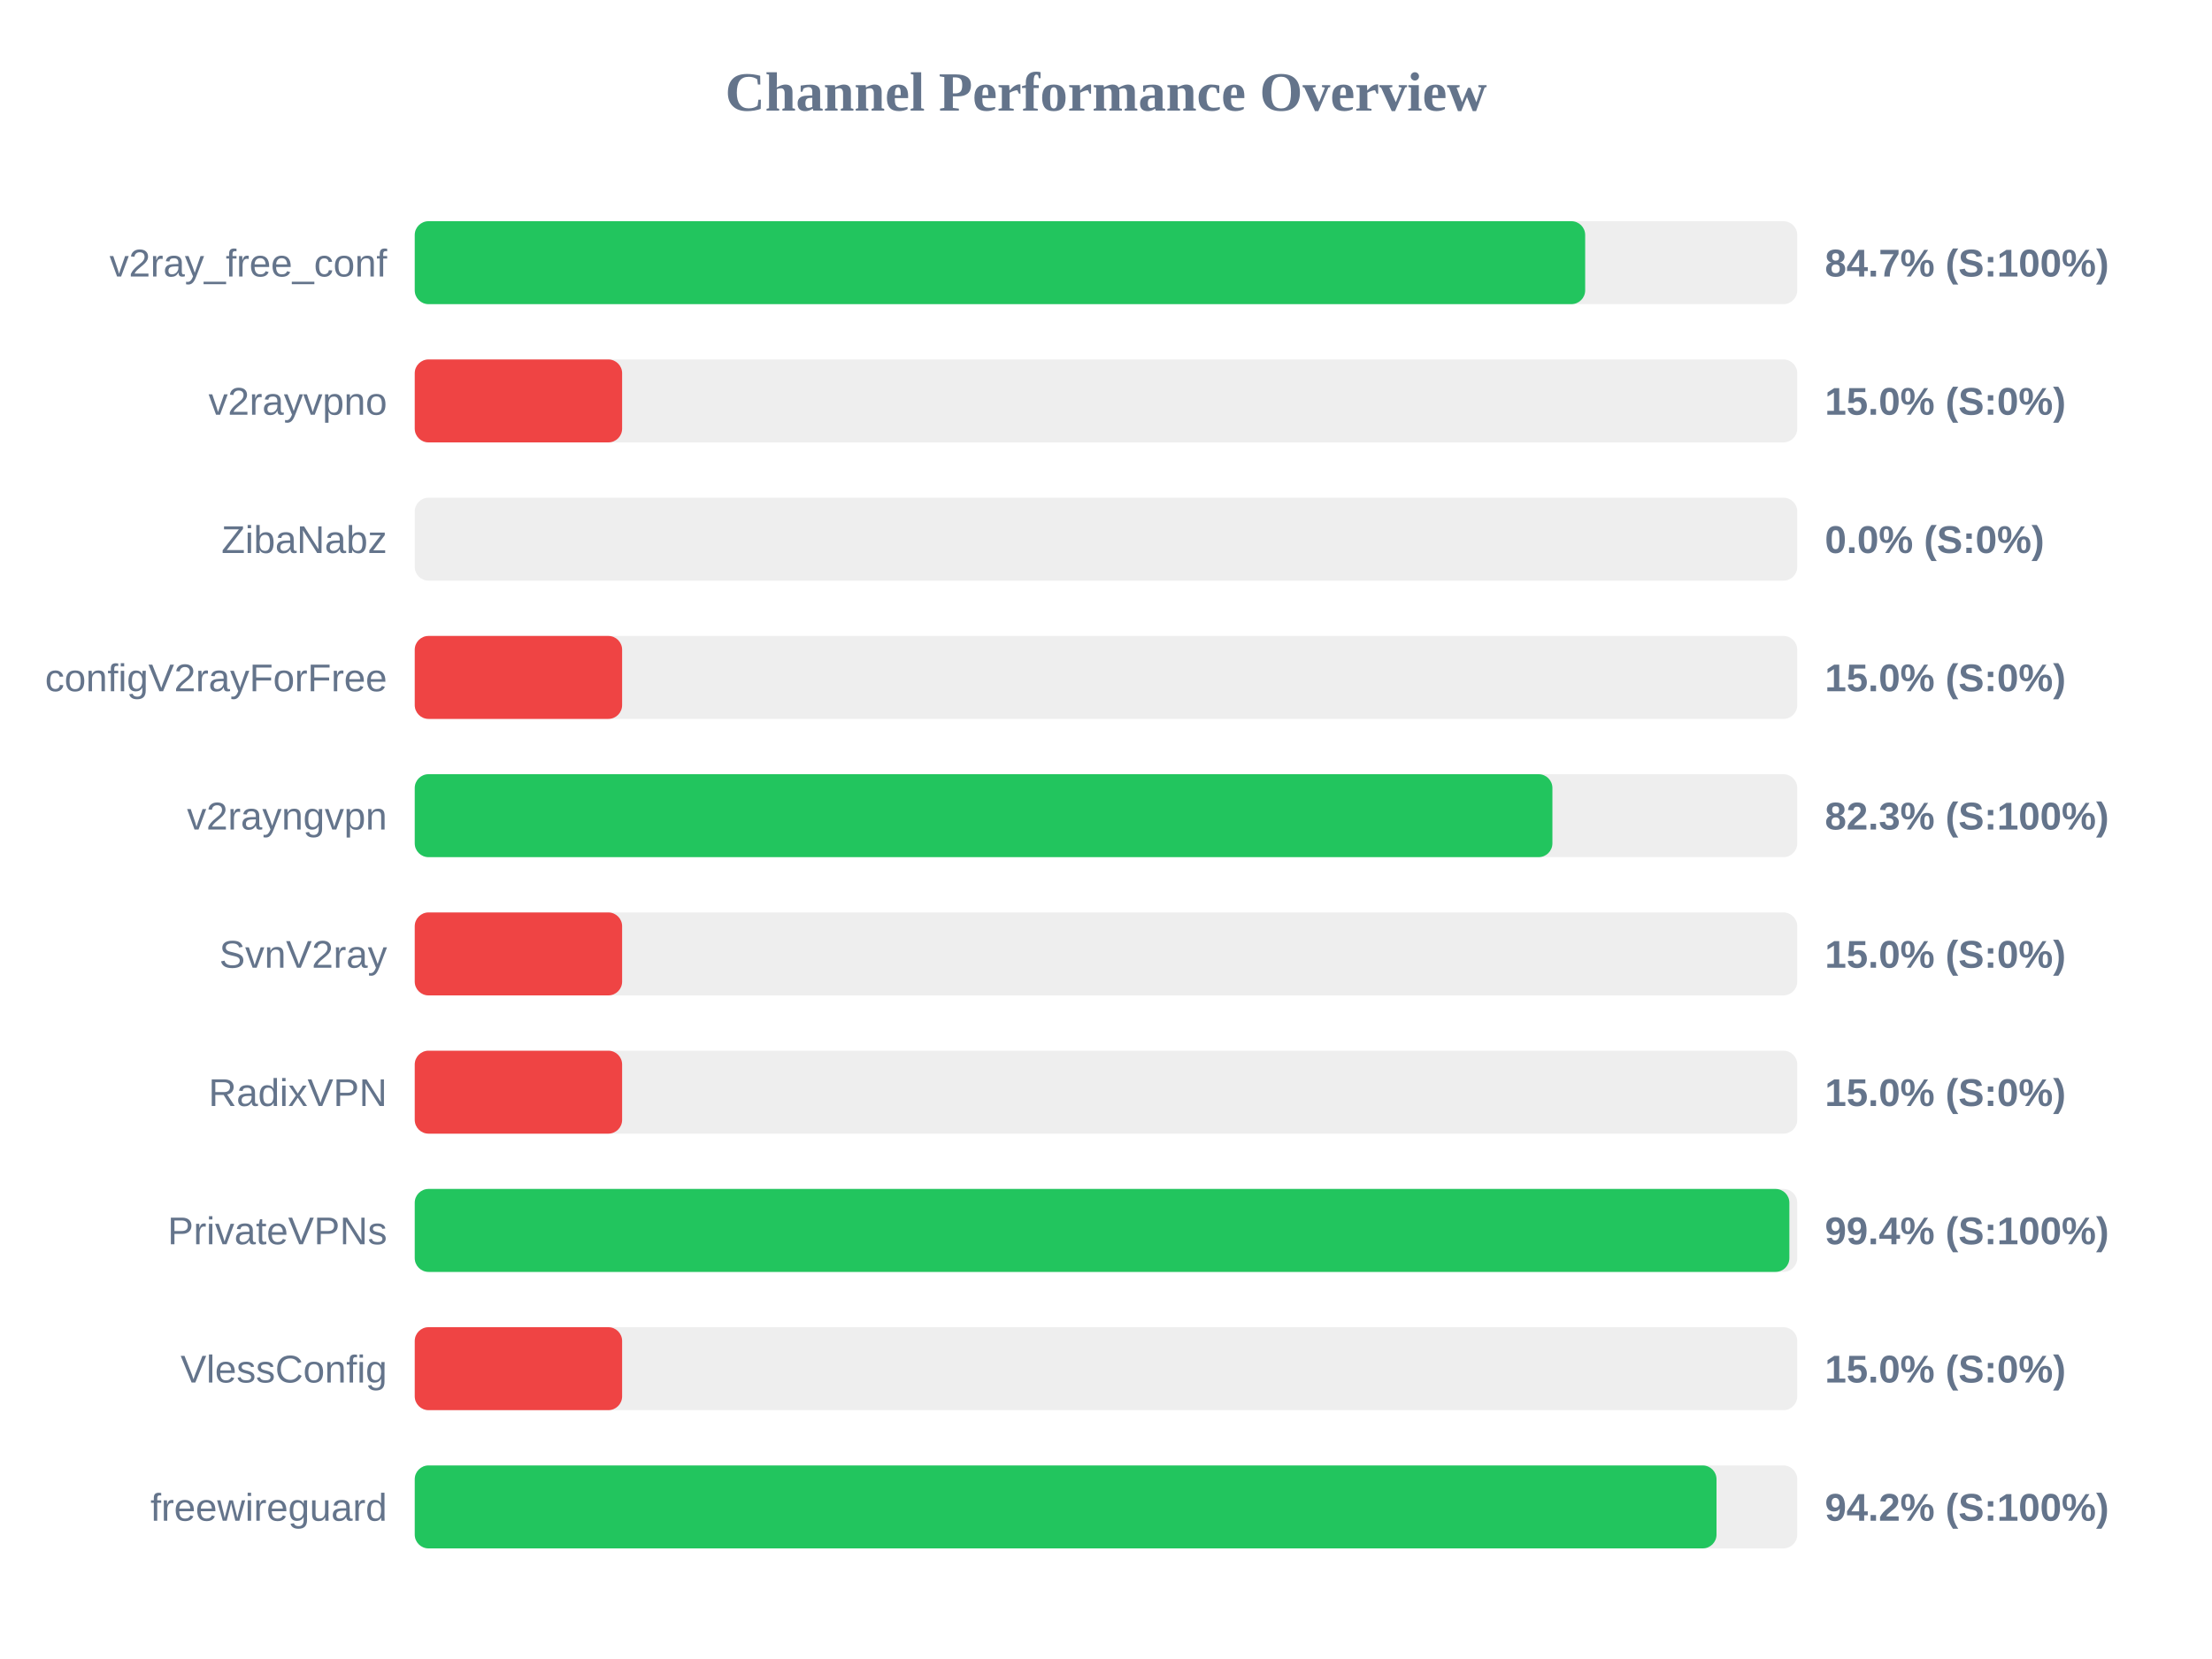
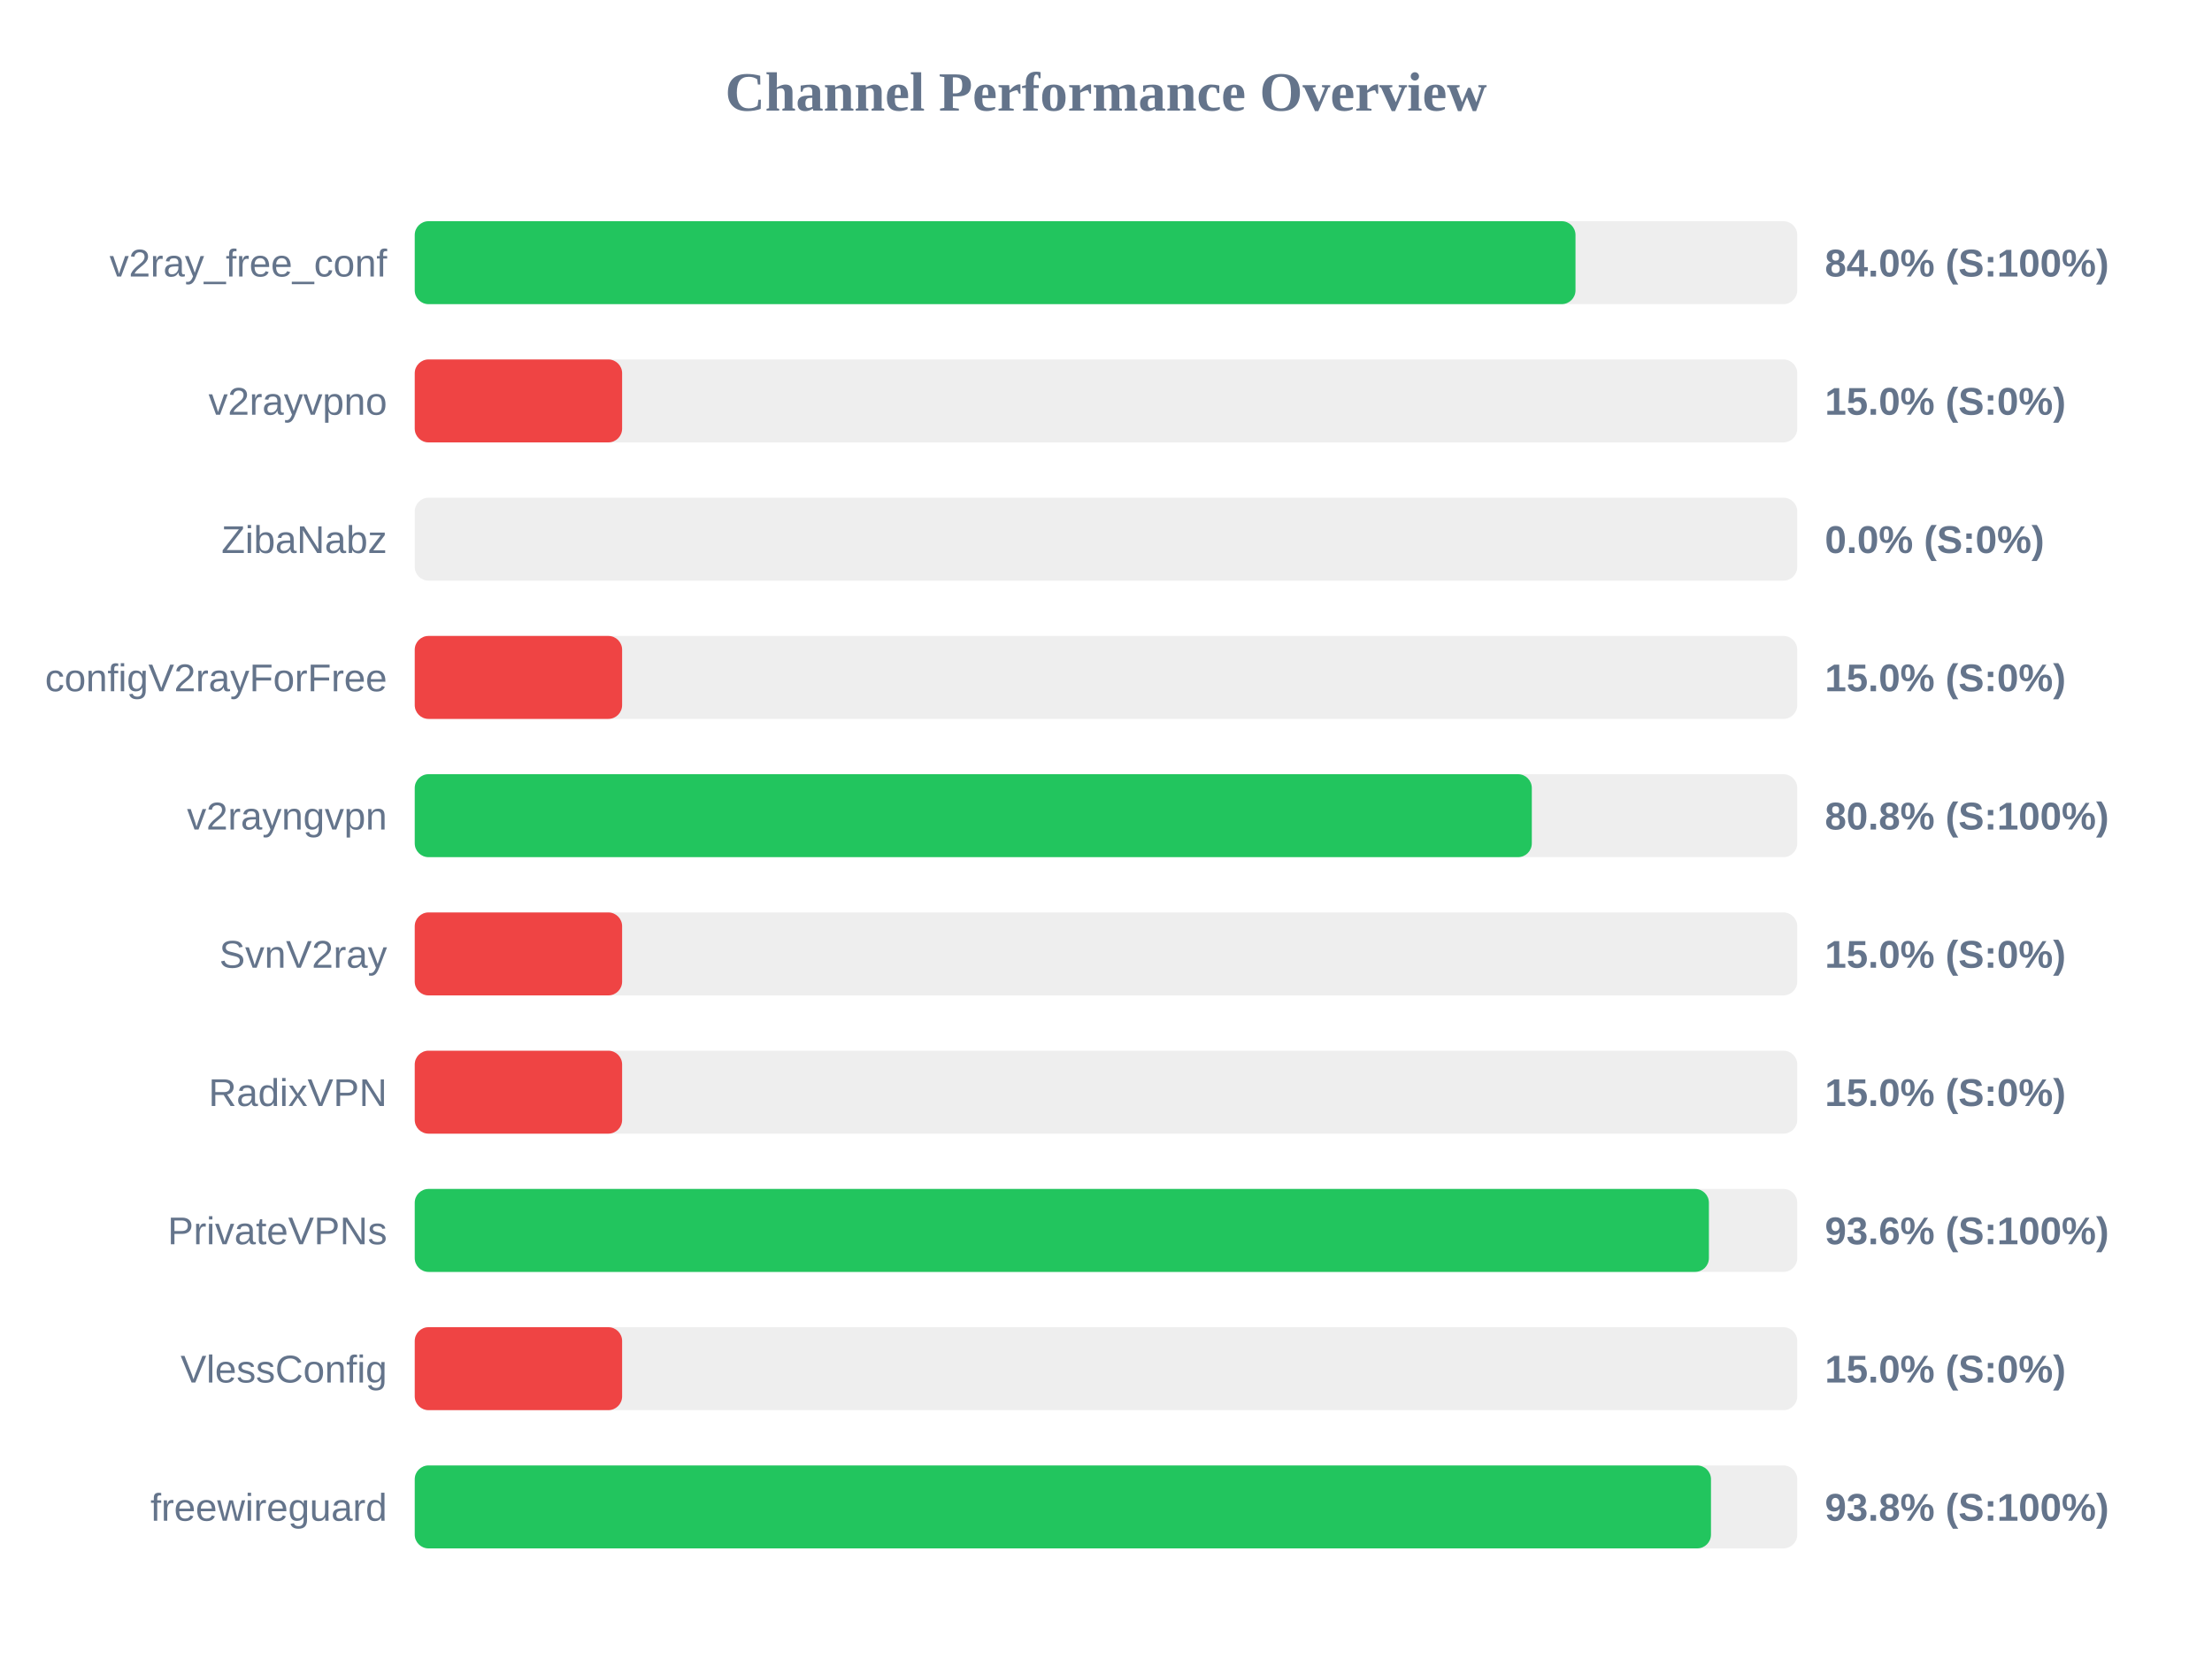
<svg xmlns="http://www.w3.org/2000/svg" width="800" height="600" version="1.1">
  <style>
        .row { font: 14px Arial; fill: #64748b; }
        .score { font: bold 14px Arial; fill: #64748b; }
    </style>
  <text x="400" y="40" text-anchor="middle" font-size="20px" font-weight="bold" fill="#64748b">Channel Performance Overview</text>
  <rect x="150" y="80" width="500" height="30" fill="#eee" rx="5" />
-   <rect x="150" y="80" width="423.3" height="30" fill="#22c55e" rx="5" />
+   <rect x="150" y="80" width="419.8" height="30" fill="#22c55e" rx="5" />
  <text x="140" y="100" text-anchor="end" class="row">v2ray_free_conf</text>
-   <text x="660" y="100" text-anchor="start" class="score">84.7% (S:100%)</text>
+   <text x="660" y="100" text-anchor="start" class="score">84.0% (S:100%)</text>
  <rect x="150" y="130" width="500" height="30" fill="#eee" rx="5" />
  <rect x="150" y="130" width="75.0" height="30" fill="#ef4444" rx="5" />
  <text x="140" y="150" text-anchor="end" class="row">v2rayvpno</text>
  <text x="660" y="150" text-anchor="start" class="score">15.0% (S:0%)</text>
  <rect x="150" y="180" width="500" height="30" fill="#eee" rx="5" />
  <rect x="150" y="180" width="0.0" height="30" fill="#ef4444" rx="5" />
  <text x="140" y="200" text-anchor="end" class="row">ZibaNabz</text>
  <text x="660" y="200" text-anchor="start" class="score">0.0% (S:0%)</text>
  <rect x="150" y="230" width="500" height="30" fill="#eee" rx="5" />
  <rect x="150" y="230" width="75.0" height="30" fill="#ef4444" rx="5" />
  <text x="140" y="250" text-anchor="end" class="row">configV2rayForFree</text>
  <text x="660" y="250" text-anchor="start" class="score">15.0% (S:0%)</text>
  <rect x="150" y="280" width="500" height="30" fill="#eee" rx="5" />
-   <rect x="150" y="280" width="411.45" height="30" fill="#22c55e" rx="5" />
+   <rect x="150" y="280" width="404.0" height="30" fill="#22c55e" rx="5" />
  <text x="140" y="300" text-anchor="end" class="row">v2rayngvpn</text>
-   <text x="660" y="300" text-anchor="start" class="score">82.3% (S:100%)</text>
+   <text x="660" y="300" text-anchor="start" class="score">80.8% (S:100%)</text>
  <rect x="150" y="330" width="500" height="30" fill="#eee" rx="5" />
  <rect x="150" y="330" width="75.0" height="30" fill="#ef4444" rx="5" />
  <text x="140" y="350" text-anchor="end" class="row">SvnV2ray</text>
  <text x="660" y="350" text-anchor="start" class="score">15.0% (S:0%)</text>
  <rect x="150" y="380" width="500" height="30" fill="#eee" rx="5" />
  <rect x="150" y="380" width="75.0" height="30" fill="#ef4444" rx="5" />
  <text x="140" y="400" text-anchor="end" class="row">RadixVPN</text>
  <text x="660" y="400" text-anchor="start" class="score">15.0% (S:0%)</text>
  <rect x="150" y="430" width="500" height="30" fill="#eee" rx="5" />
-   <rect x="150" y="430" width="497.15" height="30" fill="#22c55e" rx="5" />
+   <rect x="150" y="430" width="468.05" height="30" fill="#22c55e" rx="5" />
  <text x="140" y="450" text-anchor="end" class="row">PrivateVPNs</text>
-   <text x="660" y="450" text-anchor="start" class="score">99.4% (S:100%)</text>
+   <text x="660" y="450" text-anchor="start" class="score">93.6% (S:100%)</text>
  <rect x="150" y="480" width="500" height="30" fill="#eee" rx="5" />
  <rect x="150" y="480" width="75.0" height="30" fill="#ef4444" rx="5" />
  <text x="140" y="500" text-anchor="end" class="row">VlessConfig</text>
  <text x="660" y="500" text-anchor="start" class="score">15.0% (S:0%)</text>
  <rect x="150" y="530" width="500" height="30" fill="#eee" rx="5" />
-   <rect x="150" y="530" width="470.8" height="30" fill="#22c55e" rx="5" />
+   <rect x="150" y="530" width="468.8" height="30" fill="#22c55e" rx="5" />
  <text x="140" y="550" text-anchor="end" class="row">freewireguard</text>
-   <text x="660" y="550" text-anchor="start" class="score">94.2% (S:100%)</text>
+   <text x="660" y="550" text-anchor="start" class="score">93.8% (S:100%)</text>
</svg>
